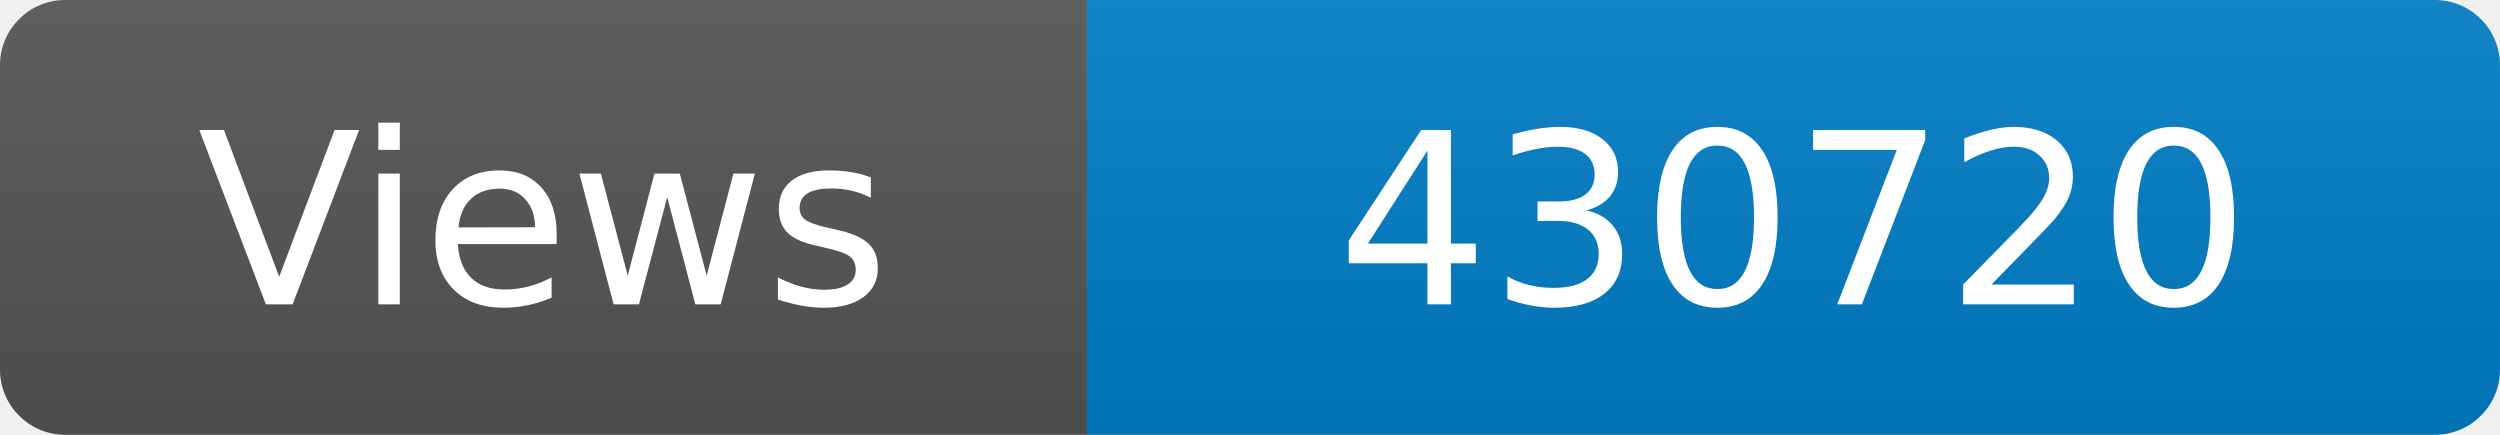
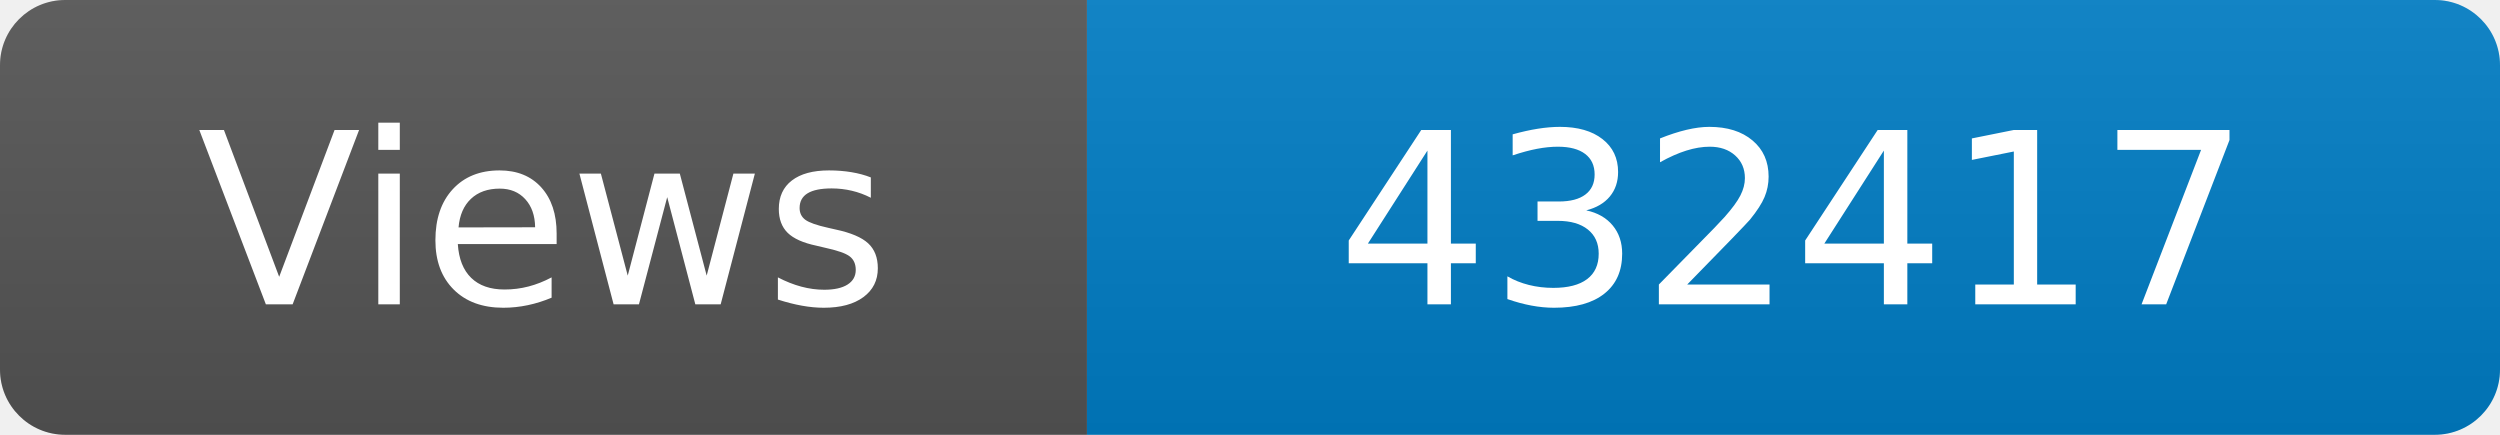
<svg xmlns="http://www.w3.org/2000/svg" width="115" height="20" role="img" aria-label="Maintained?: yes">
  <linearGradient id="s" x2="0" y2="100%">
    <stop offset="0" stop-color="#bbb" stop-opacity=".1" />
    <stop offset="1" stop-opacity=".1" />
  </linearGradient>
  <clipPath id="r">
    <rect width="115" height="20" rx="3" fill="#fff" />
  </clipPath>
  <g clip-path="url(#r)">
    <rect width="50" height="20" fill="#555" />
    <rect x="50" width="160" height="20" fill="#007ec6" />
    <rect width="115" height="20" fill="url(#s)" />
  </g>
  <g fill="#fff" text-anchor="middle" font-family="Verdana,Geneva,DejaVu Sans,sans-serif" font-size="110">
    <text x="250" y="140" transform="scale(.1)" fill="#fff">Views</text>
-     <text x="825" y="140" transform="scale(.1)" fill="#fff">430720</text>
+     <text x="825" y="140" transform="scale(.1)" fill="#fff">432417</text>
  </g>
</svg>
